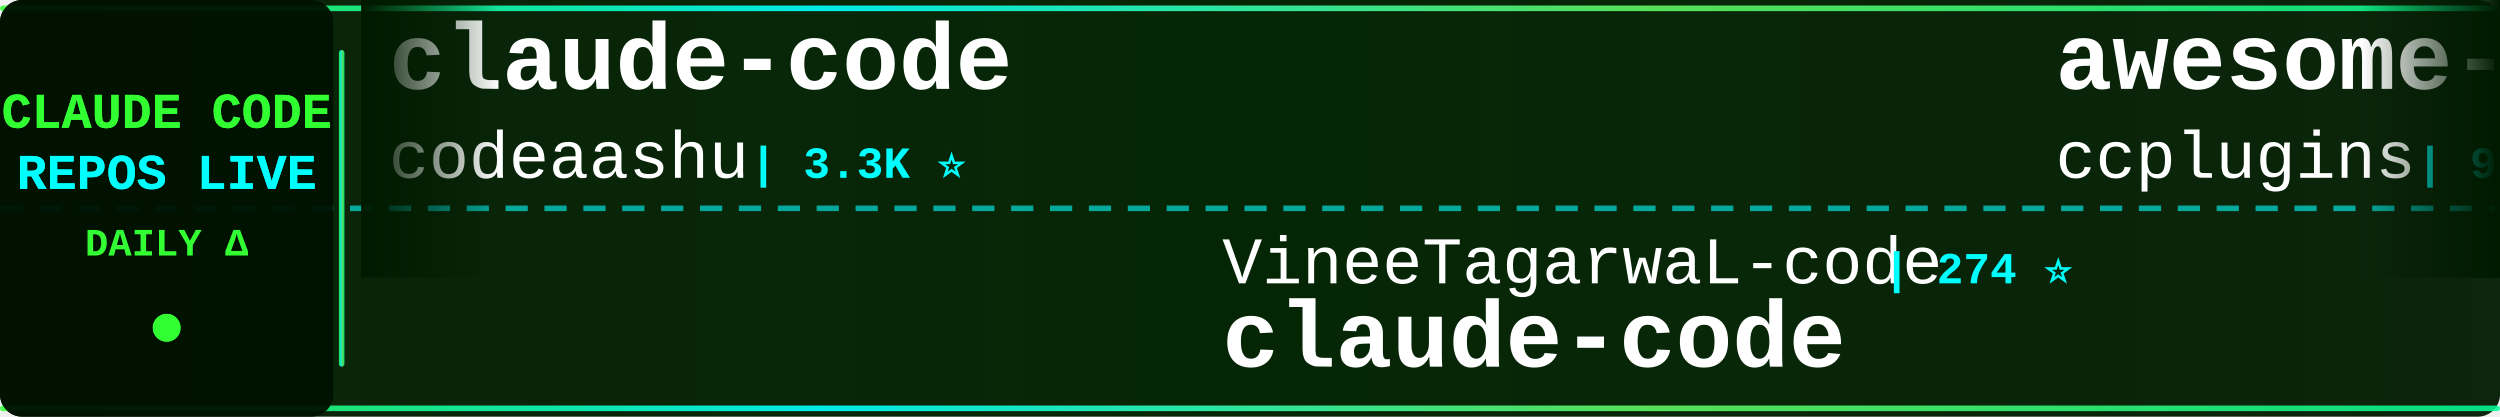
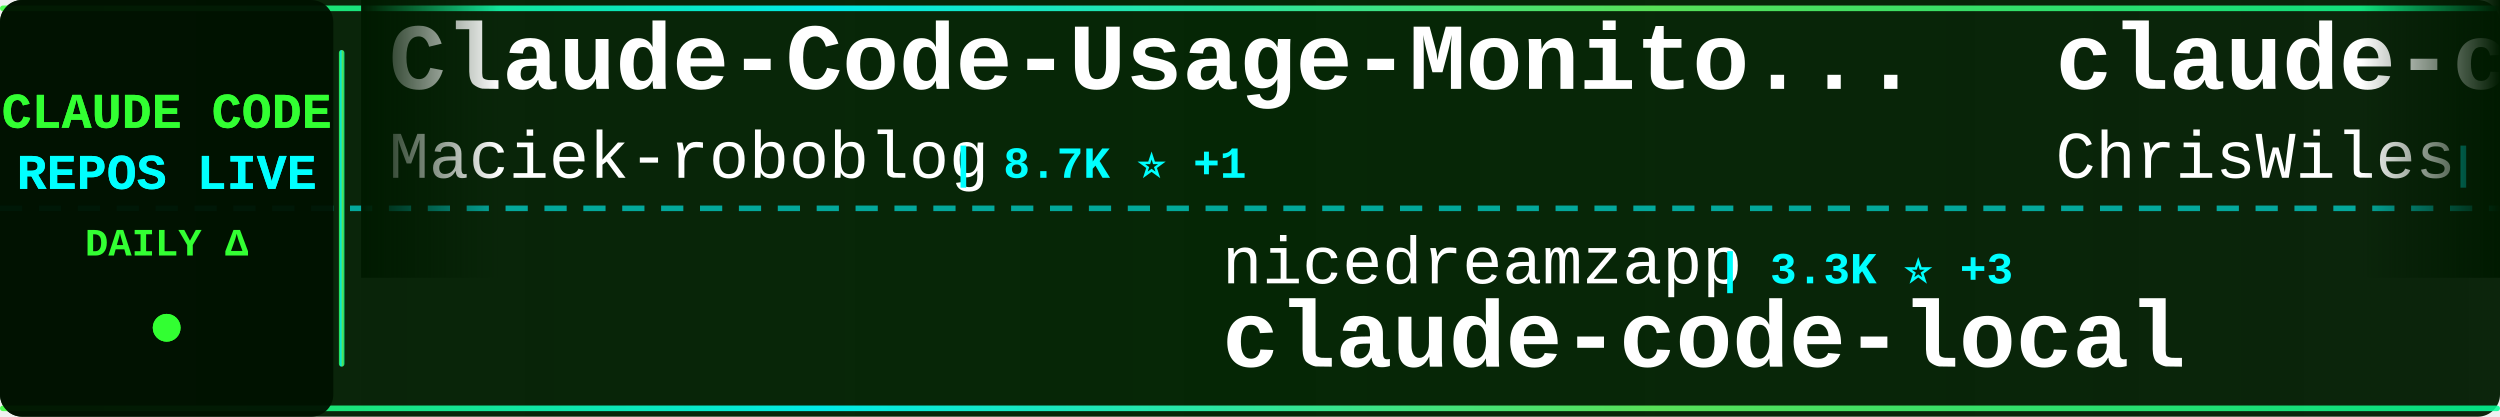
<svg xmlns="http://www.w3.org/2000/svg" width="900" height="150">
  <defs>
    <linearGradient id="tickerBg" x1="0%" y1="0%" x2="100%" y2="0%">
      <stop offset="0%" style="stop-color:#001a00;stop-opacity:0.95" />
      <stop offset="50%" style="stop-color:#002200;stop-opacity:0.98" />
      <stop offset="100%" style="stop-color:#001a00;stop-opacity:0.95" />
    </linearGradient>
    <linearGradient id="borderGrad" x1="0%" y1="0%" x2="100%" y2="0%">
      <stop offset="0%" style="stop-color:#33ff33;stop-opacity:0.85">
        <animate attributeName="stop-opacity" values="0.85;1;0.85" dur="2s" repeatCount="indefinite" />
      </stop>
      <stop offset="33%" style="stop-color:#00ffff;stop-opacity:0.9">
        <animate attributeName="stop-opacity" values="0.9;1;0.9" dur="2.2s" repeatCount="indefinite" />
      </stop>
      <stop offset="66%" style="stop-color:#66ff66;stop-opacity:0.85">
        <animate attributeName="stop-opacity" values="0.85;1;0.85" dur="1.8s" repeatCount="indefinite" />
      </stop>
      <stop offset="100%" style="stop-color:#00ff99;stop-opacity:0.85">
        <animate attributeName="stop-opacity" values="0.85;1;0.85" dur="2s" repeatCount="indefinite" />
      </stop>
    </linearGradient>
    <filter id="textGlow">
      <feGaussianBlur stdDeviation="0.1" result="coloredBlur" />
      <feMerge>
        <feMergeNode in="coloredBlur" />
        <feMergeNode in="SourceGraphic" />
      </feMerge>
    </filter>
    <filter id="metricGlow">
      <feGaussianBlur stdDeviation="0.2" result="coloredBlur" />
      <feMerge>
        <feMergeNode in="coloredBlur" />
        <feMergeNode in="SourceGraphic" />
      </feMerge>
    </filter>
    <linearGradient id="leftFade" x1="0%" y1="0%" x2="100%" y2="0%">
      <stop offset="0%" style="stop-color:#001a00;stop-opacity:1" />
      <stop offset="100%" style="stop-color:#001a00;stop-opacity:0" />
    </linearGradient>
    <linearGradient id="rightFade" x1="0%" y1="0%" x2="100%" y2="0%">
      <stop offset="0%" style="stop-color:#001a00;stop-opacity:0" />
      <stop offset="100%" style="stop-color:#001a00;stop-opacity:1" />
    </linearGradient>
  </defs>
  <rect width="900" height="150" fill="url(#tickerBg)" rx="8" />
  <rect x="0" y="2" width="900" height="2" fill="url(#borderGrad)" rx="1" />
  <rect x="0" y="146" width="900" height="2" fill="url(#borderGrad)" rx="1" />
  <line x1="0" y1="75" x2="900" y2="75" stroke="#00ffff" stroke-width="2" stroke-dasharray="8 6" opacity="0.6" />
  <rect x="0" y="0" width="120" height="150" fill="#001100" opacity="0.95" rx="8" />
  <text x="60" y="46" font-family="'Courier New', monospace" font-size="18" font-weight="bold" fill="#33ff33" text-anchor="middle" filter="url(#textGlow)">
    CLAUDE CODE
  </text>
  <text x="60" y="68" font-family="'Courier New', monospace" font-size="18" font-weight="bold" fill="#00ffff" text-anchor="middle" filter="url(#textGlow)">
    REPOS LIVE
  </text>
  <text x="60" y="92" font-family="'Courier New', monospace" font-size="14" font-weight="bold" fill="#33ff33" text-anchor="middle">
    DAILY Δ
  </text>
  <circle cx="60" cy="118" r="5" fill="#33ff33" filter="url(#metricGlow)">
    <animate attributeName="r" values="4;6;4" dur="1.5s" repeatCount="indefinite" />
    <animate attributeName="opacity" values="0.6;1;0.6" dur="1.5s" repeatCount="indefinite" />
  </circle>
  <rect x="122" y="18" width="2" height="114" fill="url(#borderGrad)" rx="1" />
  <clipPath id="tickerClip">
    <rect x="130" y="0" width="770" height="150" />
  </clipPath>
  <g clip-path="url(#tickerClip)">
    <g id="tickerItems">
      <animateTransform attributeName="transform" attributeType="XML" type="translate" from="0 0" to="-3000 0" dur="54s" repeatCount="indefinite" />
      <g transform="translate(0, 0)">
-         <text x="140" y="32" font-family="'Courier New', monospace" font-size="34" font-weight="bold" fill="#ffffff">claude-code</text>
-         <text x="140" y="64" font-family="'Courier New', monospace" font-size="24" font-weight="normal" fill="#ffffff" opacity="1.0">codeaashu</text>
-         <text x="270" y="64" font-family="'Courier New', monospace" font-size="16" font-weight="bold" fill="#00ffff"> | 3.3K ⭐</text>
+         <text x="140" y="32" font-family="'Courier New', monospace" font-size="34" font-weight="bold" fill="#ffffff">Claude-Code-Usage-Monito...</text>
+         <text x="140" y="64" font-family="'Courier New', monospace" font-size="24" font-weight="normal" fill="#ffffff" opacity="1.0">Maciek-roboblog</text>
+         <text x="342" y="64" font-family="'Courier New', monospace" font-size="16" font-weight="bold" fill="#00ffff"> | 8.7K ⭐ +1</text>
      </g>
      <g transform="translate(300, 0)">
-         <text x="140" y="102" font-family="'Courier New', monospace" font-size="24" font-weight="normal" fill="#ffffff" opacity="1.0">VineeTagarwaL-code</text>
-         <text x="378" y="102" font-family="'Courier New', monospace" font-size="16" font-weight="bold" fill="#00ffff"> | 274 ⭐</text>
-         <text x="140" y="132" font-family="'Courier New', monospace" font-size="34" font-weight="bold" fill="#ffffff">claude-code</text>
+         <text x="140" y="102" font-family="'Courier New', monospace" font-size="24" font-weight="normal" fill="#ffffff" opacity="1.0">nicedreamzapp</text>
+         <text x="318" y="102" font-family="'Courier New', monospace" font-size="16" font-weight="bold" fill="#00ffff"> | 3.3K ⭐ +3</text>
+         <text x="140" y="132" font-family="'Courier New', monospace" font-size="34" font-weight="bold" fill="#ffffff">claude-code-local</text>
      </g>
      <g transform="translate(600, 0)">
+         <text x="140" y="32" font-family="'Courier New', monospace" font-size="34" font-weight="bold" fill="#ffffff">claude-code-showcase</text>
+         <text x="140" y="64" font-family="'Courier New', monospace" font-size="24" font-weight="normal" fill="#ffffff" opacity="1.0">ChrisWiles</text>
+         <text x="282" y="64" font-family="'Courier New', monospace" font-size="16" font-weight="bold" fill="#00ffff"> | 6.1K ⭐ -1</text>
+       </g>
+       <g transform="translate(900, 0)">
+         <text x="140" y="102" font-family="'Courier New', monospace" font-size="24" font-weight="normal" fill="#ffffff" opacity="1.0">OneRedOak</text>
+         <text x="270" y="102" font-family="'Courier New', monospace" font-size="16" font-weight="bold" fill="#00ffff"> | 3.9K ⭐</text>
+         <text x="140" y="132" font-family="'Courier New', monospace" font-size="34" font-weight="bold" fill="#ffffff">claude-code-workflows</text>
+       </g>
+       <g transform="translate(1200, 0)">
+         <text x="140" y="32" font-family="'Courier New', monospace" font-size="34" font-weight="bold" fill="#ffffff">learn-claude-code</text>
+         <text x="140" y="64" font-family="'Courier New', monospace" font-size="24" font-weight="normal" fill="#ffffff" opacity="1.0">shareAI-lab</text>
+         <text x="294" y="64" font-family="'Courier New', monospace" font-size="16" font-weight="bold" fill="#00ffff"> | 76.5K ⭐ +22</text>
+       </g>
+       <g transform="translate(1500, 0)">
+         <text x="140" y="102" font-family="'Courier New', monospace" font-size="24" font-weight="normal" fill="#ffffff" opacity="1.0">asgeirtj</text>
+         <text x="258" y="102" font-family="'Courier New', monospace" font-size="16" font-weight="bold" fill="#00ffff"> | 64.6K ⭐ +24</text>
+         <text x="140" y="132" font-family="'Courier New', monospace" font-size="34" font-weight="bold" fill="#ffffff">system_prompts_leaks</text>
+       </g>
+       <g transform="translate(1800, 0)">
        <text x="140" y="32" font-family="'Courier New', monospace" font-size="34" font-weight="bold" fill="#ffffff">awesome-claude-code-plug...</text>
        <text x="140" y="64" font-family="'Courier New', monospace" font-size="24" font-weight="normal" fill="#ffffff" opacity="1.0">ccplugins</text>
        <text x="270" y="64" font-family="'Courier New', monospace" font-size="16" font-weight="bold" fill="#00ffff"> | 935 ⭐</text>
      </g>
-       <g transform="translate(900, 0)">
-         <text x="140" y="102" font-family="'Courier New', monospace" font-size="24" font-weight="normal" fill="#ffffff" opacity="1.0">diet103</text>
-         <text x="246" y="102" font-family="'Courier New', monospace" font-size="16" font-weight="bold" fill="#00ffff"> | 10.0K ⭐ +1</text>
-         <text x="140" y="132" font-family="'Courier New', monospace" font-size="34" font-weight="bold" fill="#ffffff">claude-code-infrastructu...</text>
-       </g>
-       <g transform="translate(1200, 0)">
-         <text x="140" y="32" font-family="'Courier New', monospace" font-size="34" font-weight="bold" fill="#ffffff">collection-claude-code-s...</text>
-         <text x="140" y="64" font-family="'Courier New', monospace" font-size="24" font-weight="normal" fill="#ffffff" opacity="1.0">chauncygu</text>
-         <text x="270" y="64" font-family="'Courier New', monospace" font-size="16" font-weight="bold" fill="#00ffff"> | 2.8K ⭐</text>
-       </g>
-       <g transform="translate(1500, 0)">
-         <text x="140" y="102" font-family="'Courier New', monospace" font-size="24" font-weight="normal" fill="#ffffff" opacity="1.0">Alishahryar1</text>
-         <text x="306" y="102" font-family="'Courier New', monospace" font-size="16" font-weight="bold" fill="#00ffff"> | 54.3K ⭐ +62</text>
-         <text x="140" y="132" font-family="'Courier New', monospace" font-size="34" font-weight="bold" fill="#ffffff">free-claude-code</text>
-       </g>
-       <g transform="translate(1800, 0)">
-         <text x="140" y="32" font-family="'Courier New', monospace" font-size="34" font-weight="bold" fill="#ffffff">claude-code-spec-workflo...</text>
-         <text x="140" y="64" font-family="'Courier New', monospace" font-size="24" font-weight="normal" fill="#ffffff" opacity="1.0">Pimzino</text>
-         <text x="246" y="64" font-family="'Courier New', monospace" font-size="16" font-weight="bold" fill="#00ffff"> | 3.9K ⭐ +1</text>
-       </g>
      <g transform="translate(2100, 0)">
-         <text x="140" y="102" font-family="'Courier New', monospace" font-size="24" font-weight="normal" fill="#ffffff" opacity="1.0">ding113</text>
-         <text x="246" y="102" font-family="'Courier New', monospace" font-size="16" font-weight="bold" fill="#00ffff"> | 3.4K ⭐ +2</text>
-         <text x="140" y="132" font-family="'Courier New', monospace" font-size="34" font-weight="bold" fill="#ffffff">claude-code-hub</text>
+         <text x="140" y="102" font-family="'Courier New', monospace" font-size="24" font-weight="normal" fill="#ffffff" opacity="1.0">pengchengneo</text>
+         <text x="306" y="102" font-family="'Courier New', monospace" font-size="16" font-weight="bold" fill="#00ffff"> | 1.8K ⭐</text>
+         <text x="140" y="132" font-family="'Courier New', monospace" font-size="34" font-weight="bold" fill="#ffffff">Claude-Code</text>
      </g>
      <g transform="translate(2400, 0)">
-         <text x="140" y="32" font-family="'Courier New', monospace" font-size="34" font-weight="bold" fill="#ffffff">claude-code-prompts</text>
-         <text x="140" y="64" font-family="'Courier New', monospace" font-size="24" font-weight="normal" fill="#ffffff" opacity="1.0">repowise-dev</text>
-         <text x="306" y="64" font-family="'Courier New', monospace" font-size="16" font-weight="bold" fill="#00ffff"> | 1.2K ⭐</text>
+         <text x="140" y="32" font-family="'Courier New', monospace" font-size="34" font-weight="bold" fill="#ffffff">claude-coder</text>
+         <text x="140" y="64" font-family="'Courier New', monospace" font-size="24" font-weight="normal" fill="#ffffff" opacity="1.0">kodu-ai</text>
+         <text x="246" y="64" font-family="'Courier New', monospace" font-size="16" font-weight="bold" fill="#00ffff"> | 5.2K ⭐</text>
      </g>
      <g transform="translate(2700, 0)">
-         <text x="140" y="102" font-family="'Courier New', monospace" font-size="24" font-weight="normal" fill="#ffffff" opacity="1.0">guanshan</text>
-         <text x="258" y="102" font-family="'Courier New', monospace" font-size="16" font-weight="bold" fill="#00ffff"> | 61 ⭐</text>
-         <text x="140" y="132" font-family="'Courier New', monospace" font-size="34" font-weight="bold" fill="#ffffff">ClaudeCode</text>
+         <text x="140" y="102" font-family="'Courier New', monospace" font-size="24" font-weight="normal" fill="#ffffff" opacity="1.0">feiskyer</text>
+         <text x="258" y="102" font-family="'Courier New', monospace" font-size="16" font-weight="bold" fill="#00ffff"> | 1.7K ⭐ +1</text>
+         <text x="140" y="132" font-family="'Courier New', monospace" font-size="34" font-weight="bold" fill="#ffffff">claude-code-settings</text>
      </g>
      <g transform="translate(3000, 0)">
-         <text x="140" y="32" font-family="'Courier New', monospace" font-size="34" font-weight="bold" fill="#ffffff">claude-code</text>
-         <text x="140" y="64" font-family="'Courier New', monospace" font-size="24" font-weight="normal" fill="#ffffff" opacity="1.0">codeaashu</text>
-         <text x="270" y="64" font-family="'Courier New', monospace" font-size="16" font-weight="bold" fill="#00ffff"> | 3.3K ⭐</text>
+         <text x="140" y="32" font-family="'Courier New', monospace" font-size="34" font-weight="bold" fill="#ffffff">Claude-Code-Usage-Monito...</text>
+         <text x="140" y="64" font-family="'Courier New', monospace" font-size="24" font-weight="normal" fill="#ffffff" opacity="1.0">Maciek-roboblog</text>
+         <text x="342" y="64" font-family="'Courier New', monospace" font-size="16" font-weight="bold" fill="#00ffff"> | 8.7K ⭐ +1</text>
      </g>
      <g transform="translate(3300, 0)">
-         <text x="140" y="102" font-family="'Courier New', monospace" font-size="24" font-weight="normal" fill="#ffffff" opacity="1.0">VineeTagarwaL-code</text>
-         <text x="378" y="102" font-family="'Courier New', monospace" font-size="16" font-weight="bold" fill="#00ffff"> | 274 ⭐</text>
-         <text x="140" y="132" font-family="'Courier New', monospace" font-size="34" font-weight="bold" fill="#ffffff">claude-code</text>
+         <text x="140" y="102" font-family="'Courier New', monospace" font-size="24" font-weight="normal" fill="#ffffff" opacity="1.0">nicedreamzapp</text>
+         <text x="318" y="102" font-family="'Courier New', monospace" font-size="16" font-weight="bold" fill="#00ffff"> | 3.3K ⭐ +3</text>
+         <text x="140" y="132" font-family="'Courier New', monospace" font-size="34" font-weight="bold" fill="#ffffff">claude-code-local</text>
      </g>
      <g transform="translate(3600, 0)">
-         <text x="140" y="32" font-family="'Courier New', monospace" font-size="34" font-weight="bold" fill="#ffffff">awesome-claude-code-plug...</text>
-         <text x="140" y="64" font-family="'Courier New', monospace" font-size="24" font-weight="normal" fill="#ffffff" opacity="1.0">ccplugins</text>
-         <text x="270" y="64" font-family="'Courier New', monospace" font-size="16" font-weight="bold" fill="#00ffff"> | 935 ⭐</text>
+         <text x="140" y="32" font-family="'Courier New', monospace" font-size="34" font-weight="bold" fill="#ffffff">claude-code-showcase</text>
+         <text x="140" y="64" font-family="'Courier New', monospace" font-size="24" font-weight="normal" fill="#ffffff" opacity="1.0">ChrisWiles</text>
+         <text x="282" y="64" font-family="'Courier New', monospace" font-size="16" font-weight="bold" fill="#00ffff"> | 6.1K ⭐ -1</text>
      </g>
      <g transform="translate(3900, 0)">
-         <text x="140" y="102" font-family="'Courier New', monospace" font-size="24" font-weight="normal" fill="#ffffff" opacity="1.0">diet103</text>
-         <text x="246" y="102" font-family="'Courier New', monospace" font-size="16" font-weight="bold" fill="#00ffff"> | 10.0K ⭐ +1</text>
-         <text x="140" y="132" font-family="'Courier New', monospace" font-size="34" font-weight="bold" fill="#ffffff">claude-code-infrastructu...</text>
+         <text x="140" y="102" font-family="'Courier New', monospace" font-size="24" font-weight="normal" fill="#ffffff" opacity="1.0">OneRedOak</text>
+         <text x="270" y="102" font-family="'Courier New', monospace" font-size="16" font-weight="bold" fill="#00ffff"> | 3.9K ⭐</text>
+         <text x="140" y="132" font-family="'Courier New', monospace" font-size="34" font-weight="bold" fill="#ffffff">claude-code-workflows</text>
      </g>
    </g>
  </g>
  <rect x="130" y="0" width="50" height="100" fill="url(#leftFade)" />
  <rect x="850" y="0" width="50" height="100" fill="url(#rightFade)" />
</svg>
